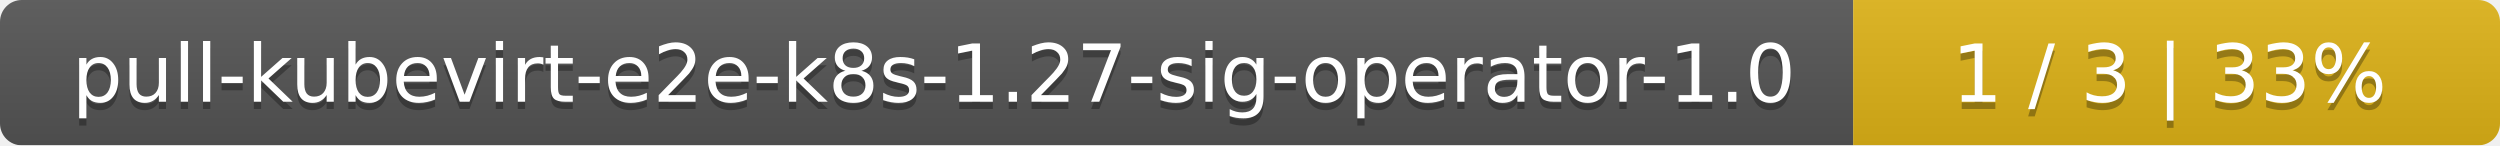
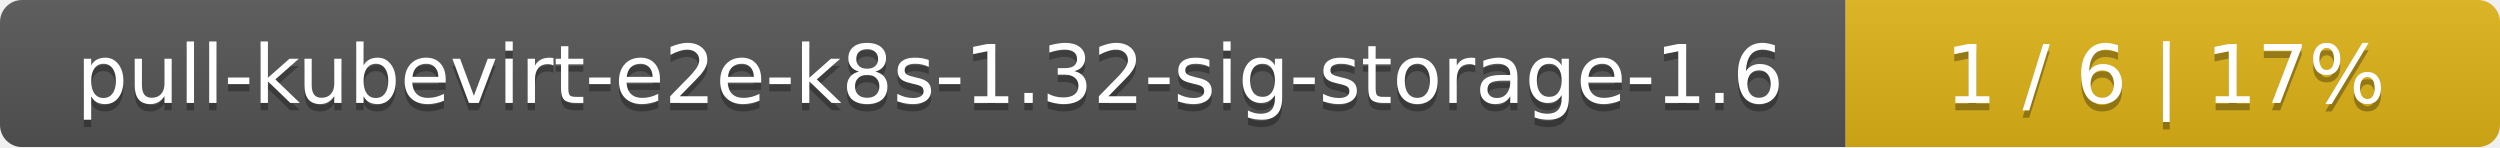
- <svg xmlns="http://www.w3.org/2000/svg" width="344" height="20">
+ <svg xmlns="http://www.w3.org/2000/svg" width="340" height="20">
  <linearGradient id="smooth" x2="0" y2="100%">
    <stop offset="0" stop-color="#bbb" stop-opacity=".1" />
    <stop offset="1" stop-opacity=".1" />
  </linearGradient>
  <mask id="round">
-     <rect width="344" height="20" rx="3" fill="#fff" />
+     <rect width="340" height="20" rx="3" fill="#fff" />
  </mask>
  <g mask="url(#round)">
-     <rect width="255" height="20" fill="#555" />
-     <rect x="255" width="89" height="20" fill="#dfb317" />
-     <rect width="344" height="20" fill="url(#smooth)" />
+     <rect width="251" height="20" fill="#555" />
+     <rect x="251" width="89" height="20" fill="#dfb317" />
+     <rect width="340" height="20" fill="url(#smooth)" />
  </g>
  <g fill="#fff" text-anchor="middle" font-family="DejaVu Sans,Verdana,Geneva,sans-serif" font-size="11">
-     <text x="128.5" y="15" fill="#010101" fill-opacity=".3">pull-kubevirt-e2e-k8s-1.27-sig-operator-1.0</text>
-     <text x="128.5" y="14">pull-kubevirt-e2e-k8s-1.27-sig-operator-1.0</text>
-     <text x="298.5" y="15" fill="#010101" fill-opacity=".3">1 / 3    |    33%</text>
-     <text x="298.5" y="14">1 / 3    |    33%</text>
+     <text x="126.5" y="15" fill="#010101" fill-opacity=".3">pull-kubevirt-e2e-k8s-1.32-sig-storage-1.6</text>
+     <text x="126.5" y="14">pull-kubevirt-e2e-k8s-1.32-sig-storage-1.6</text>
+     <text x="294.5" y="15" fill="#010101" fill-opacity=".3">1 / 6    |    17%</text>
+     <text x="294.5" y="14">1 / 6    |    17%</text>
  </g>
</svg>
